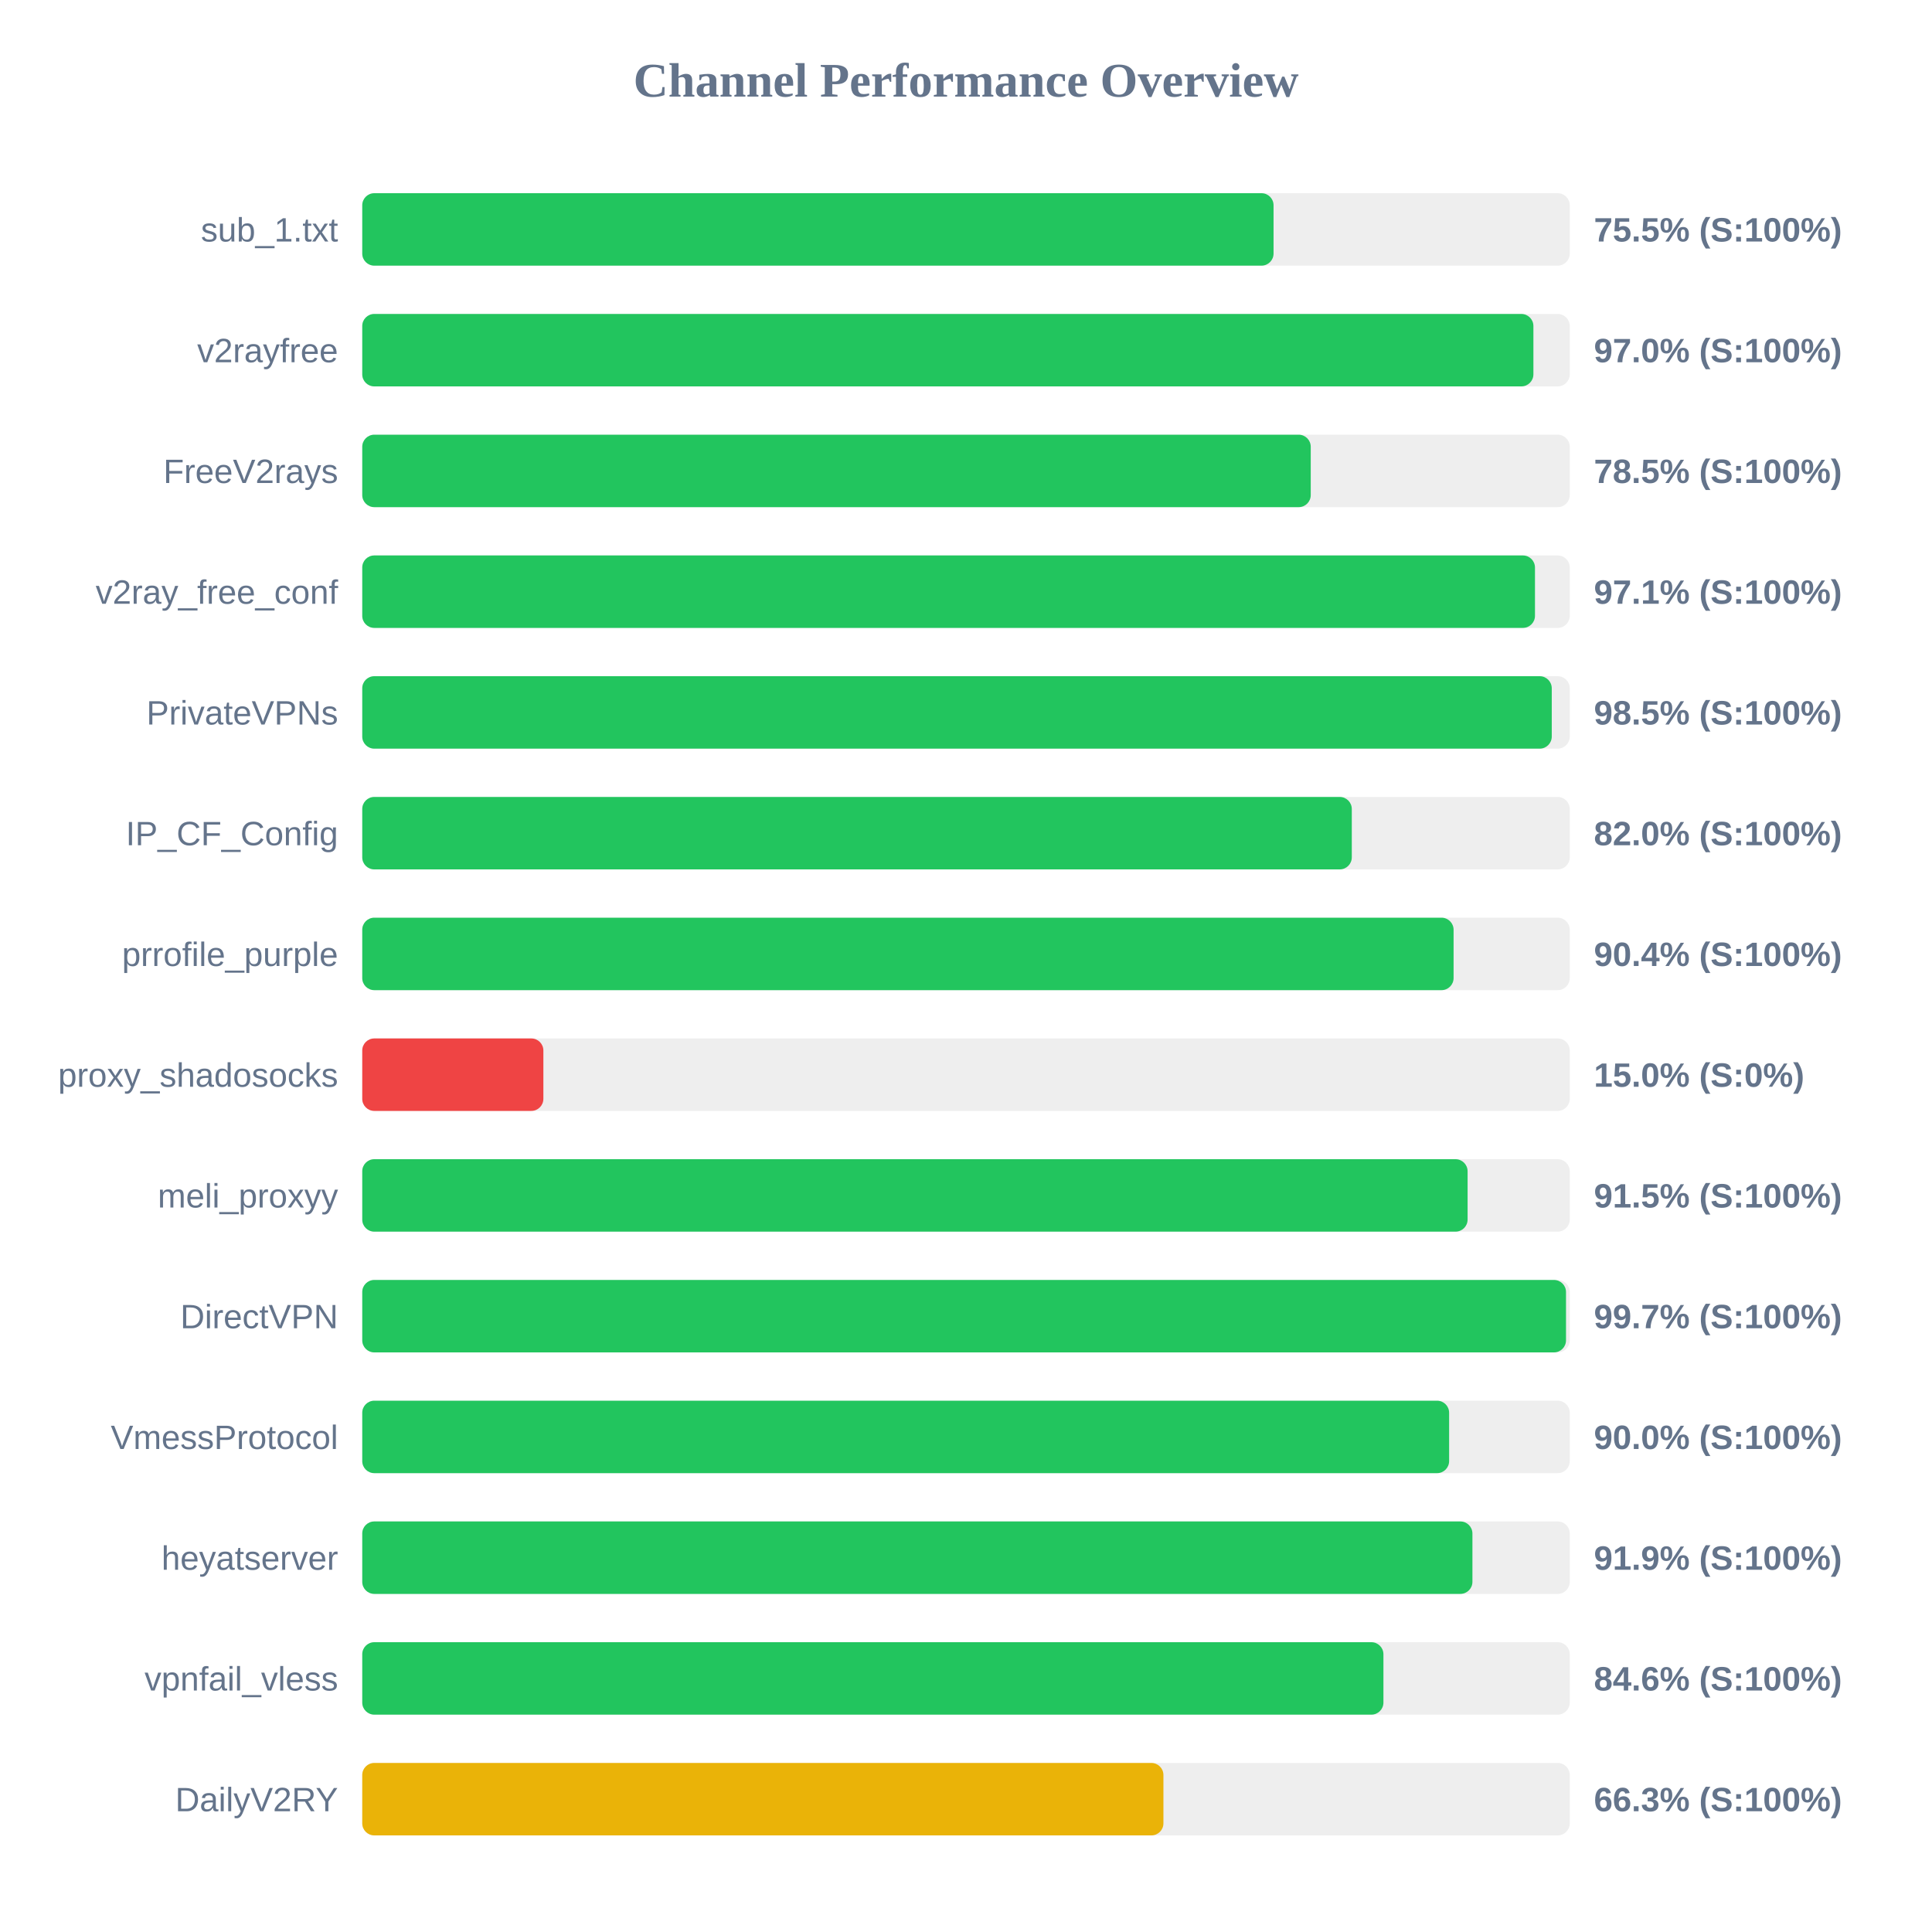
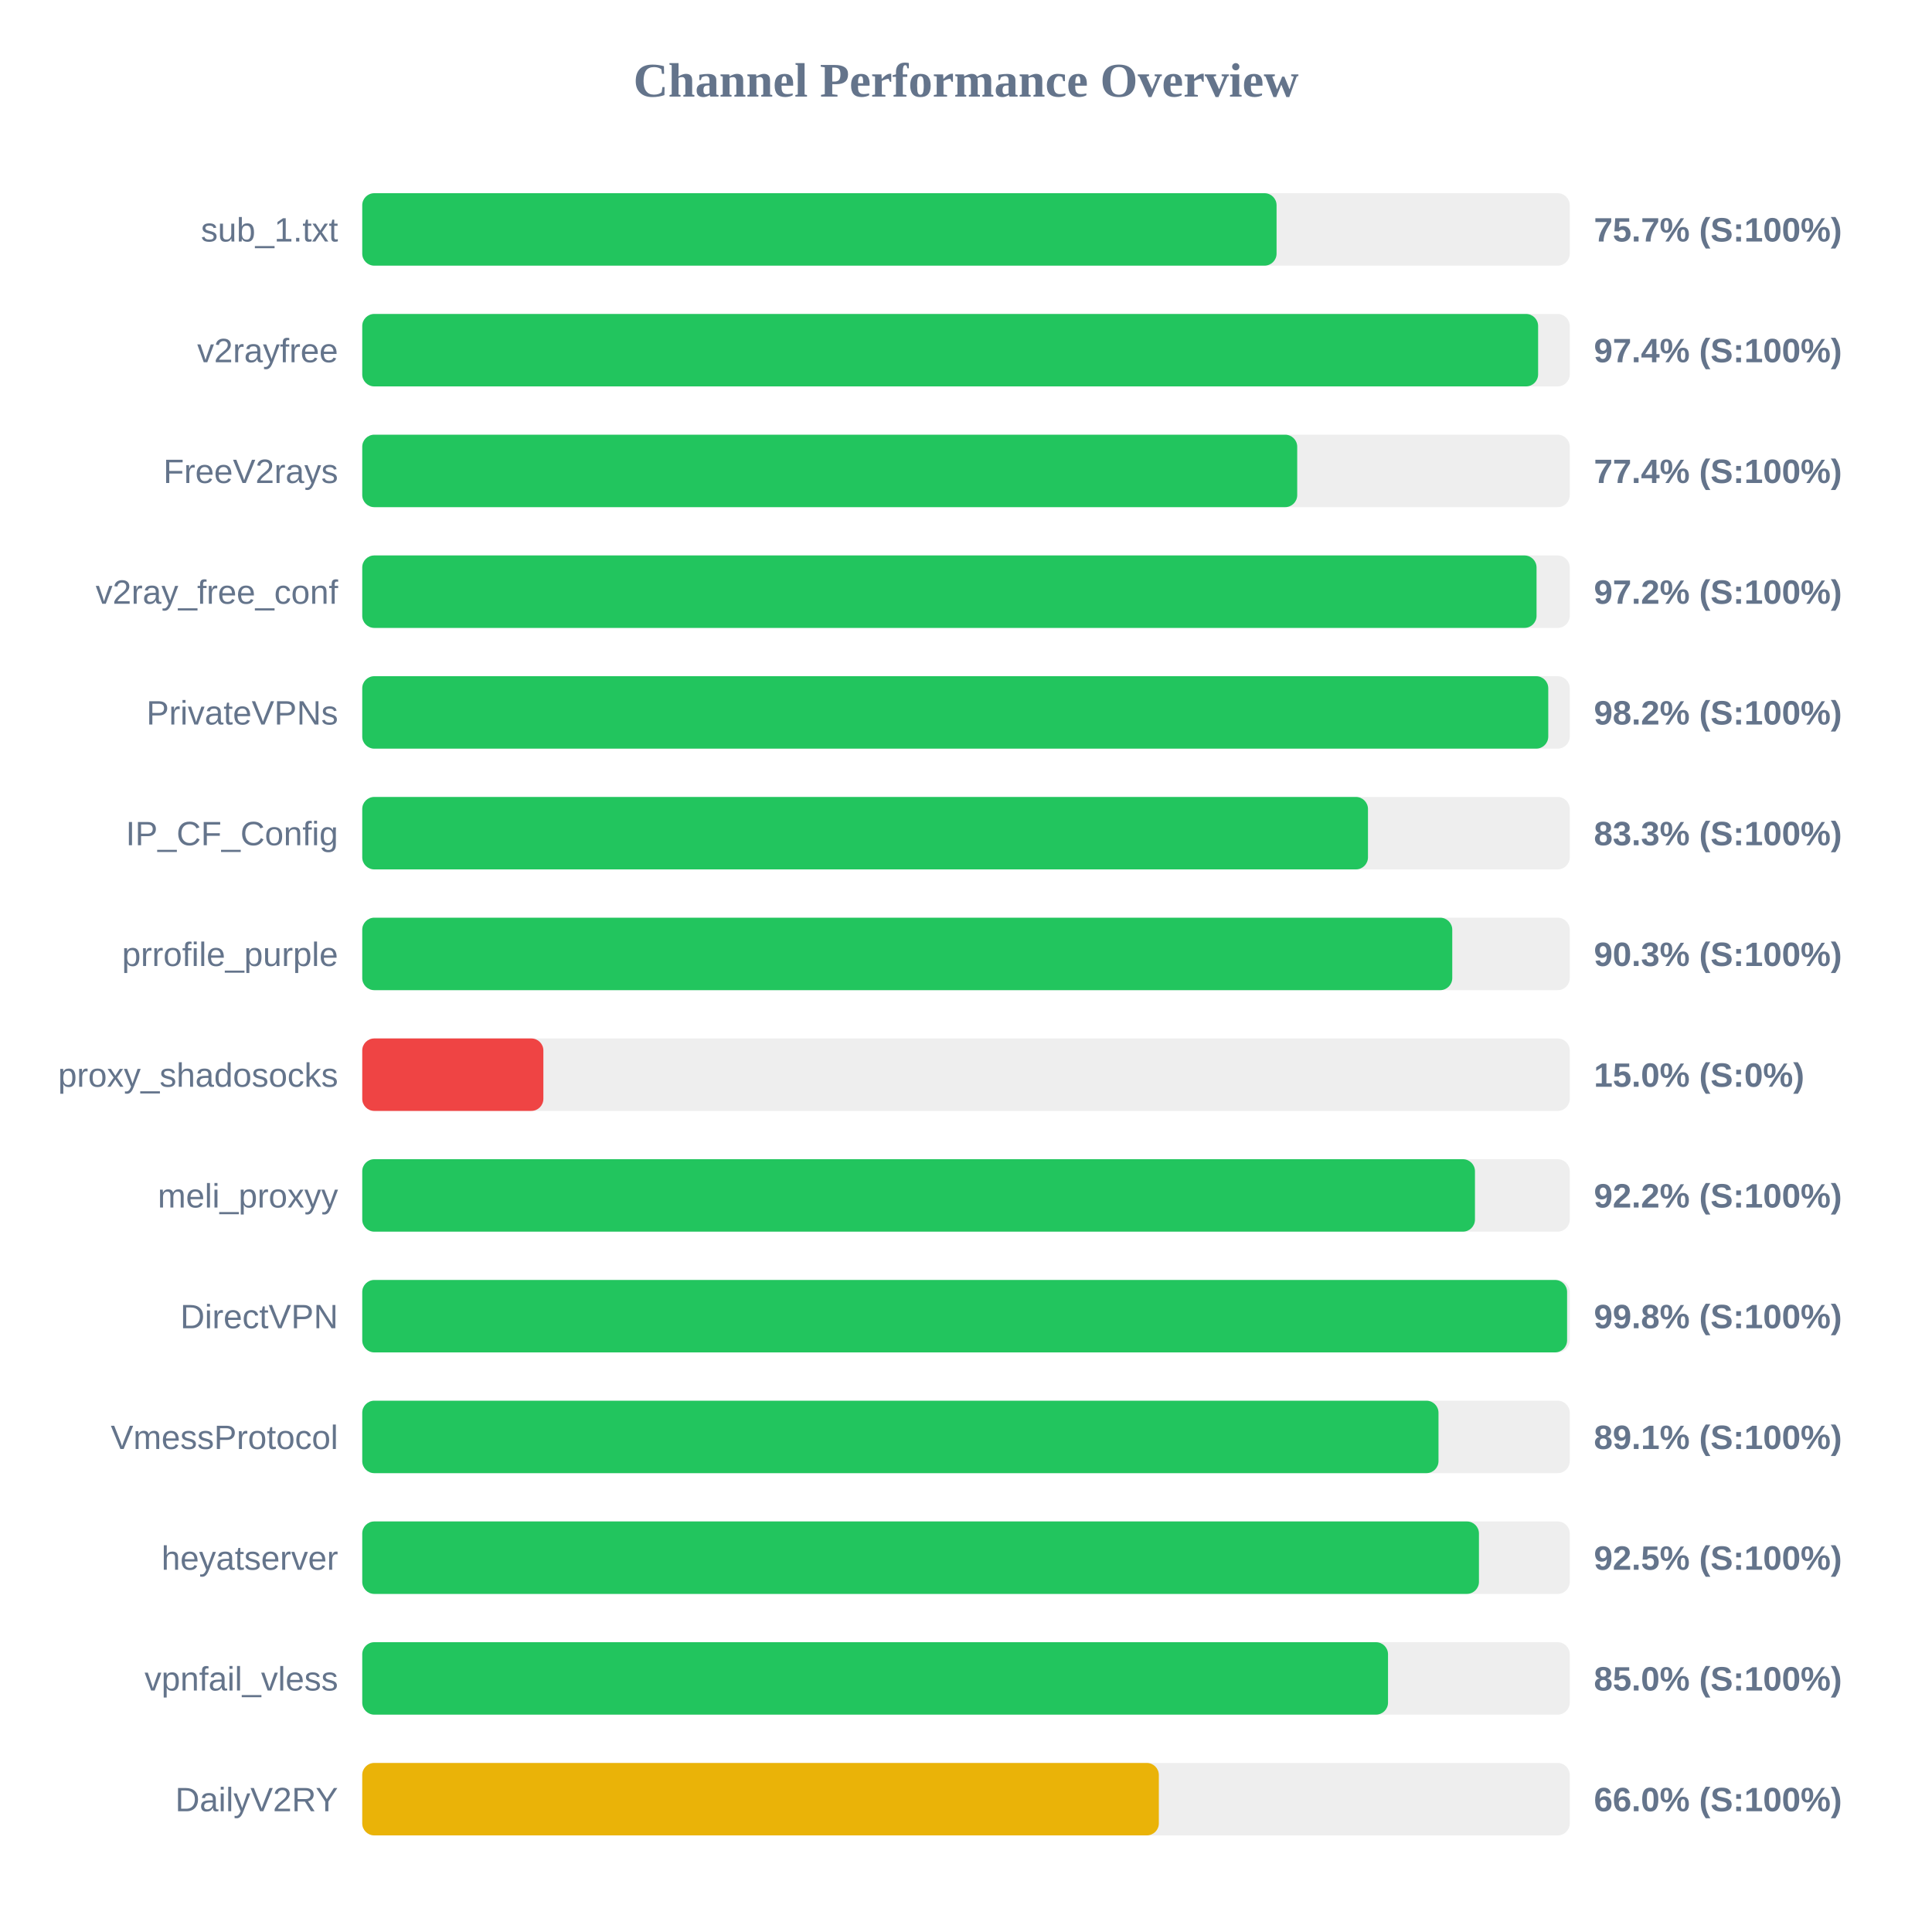
<svg xmlns="http://www.w3.org/2000/svg" width="800" height="800" version="1.1">
  <style>
        .row { font: 14px Arial; fill: #64748b; }
        .score { font: bold 14px Arial; fill: #64748b; }
    </style>
  <text x="400" y="40" text-anchor="middle" font-size="20px" font-weight="bold" fill="#64748b">Channel Performance Overview</text>
  <rect x="150" y="80" width="500" height="30" fill="#eee" rx="5" />
-   <rect x="150" y="80" width="377.35" height="30" fill="#22c55e" rx="5" />
+   <rect x="150" y="80" width="378.6" height="30" fill="#22c55e" rx="5" />
  <text x="140" y="100" text-anchor="end" class="row">sub_1.txt</text>
-   <text x="660" y="100" text-anchor="start" class="score">75.5% (S:100%)</text>
+   <text x="660" y="100" text-anchor="start" class="score">75.7% (S:100%)</text>
  <rect x="150" y="130" width="500" height="30" fill="#eee" rx="5" />
-   <rect x="150" y="130" width="484.95" height="30" fill="#22c55e" rx="5" />
+   <rect x="150" y="130" width="486.9" height="30" fill="#22c55e" rx="5" />
  <text x="140" y="150" text-anchor="end" class="row">v2rayfree</text>
-   <text x="660" y="150" text-anchor="start" class="score">97.0% (S:100%)</text>
+   <text x="660" y="150" text-anchor="start" class="score">97.4% (S:100%)</text>
  <rect x="150" y="180" width="500" height="30" fill="#eee" rx="5" />
-   <rect x="150" y="180" width="392.75" height="30" fill="#22c55e" rx="5" />
+   <rect x="150" y="180" width="387.15" height="30" fill="#22c55e" rx="5" />
  <text x="140" y="200" text-anchor="end" class="row">FreeV2rays</text>
-   <text x="660" y="200" text-anchor="start" class="score">78.5% (S:100%)</text>
+   <text x="660" y="200" text-anchor="start" class="score">77.4% (S:100%)</text>
  <rect x="150" y="230" width="500" height="30" fill="#eee" rx="5" />
-   <rect x="150" y="230" width="485.6" height="30" fill="#22c55e" rx="5" />
+   <rect x="150" y="230" width="486.25" height="30" fill="#22c55e" rx="5" />
  <text x="140" y="250" text-anchor="end" class="row">v2ray_free_conf</text>
-   <text x="660" y="250" text-anchor="start" class="score">97.1% (S:100%)</text>
+   <text x="660" y="250" text-anchor="start" class="score">97.2% (S:100%)</text>
  <rect x="150" y="280" width="500" height="30" fill="#eee" rx="5" />
-   <rect x="150" y="280" width="492.55" height="30" fill="#22c55e" rx="5" />
+   <rect x="150" y="280" width="491.1" height="30" fill="#22c55e" rx="5" />
  <text x="140" y="300" text-anchor="end" class="row">PrivateVPNs</text>
-   <text x="660" y="300" text-anchor="start" class="score">98.5% (S:100%)</text>
+   <text x="660" y="300" text-anchor="start" class="score">98.2% (S:100%)</text>
  <rect x="150" y="330" width="500" height="30" fill="#eee" rx="5" />
-   <rect x="150" y="330" width="409.75" height="30" fill="#22c55e" rx="5" />
+   <rect x="150" y="330" width="416.45" height="30" fill="#22c55e" rx="5" />
  <text x="140" y="350" text-anchor="end" class="row">IP_CF_Config</text>
-   <text x="660" y="350" text-anchor="start" class="score">82.0% (S:100%)</text>
+   <text x="660" y="350" text-anchor="start" class="score">83.3% (S:100%)</text>
  <rect x="150" y="380" width="500" height="30" fill="#eee" rx="5" />
-   <rect x="150" y="380" width="451.9" height="30" fill="#22c55e" rx="5" />
+   <rect x="150" y="380" width="451.35" height="30" fill="#22c55e" rx="5" />
  <text x="140" y="400" text-anchor="end" class="row">prrofile_purple</text>
-   <text x="660" y="400" text-anchor="start" class="score">90.4% (S:100%)</text>
+   <text x="660" y="400" text-anchor="start" class="score">90.3% (S:100%)</text>
  <rect x="150" y="430" width="500" height="30" fill="#eee" rx="5" />
  <rect x="150" y="430" width="75.0" height="30" fill="#ef4444" rx="5" />
  <text x="140" y="450" text-anchor="end" class="row">proxy_shadosocks</text>
  <text x="660" y="450" text-anchor="start" class="score">15.0% (S:0%)</text>
  <rect x="150" y="480" width="500" height="30" fill="#eee" rx="5" />
-   <rect x="150" y="480" width="457.7" height="30" fill="#22c55e" rx="5" />
+   <rect x="150" y="480" width="460.75" height="30" fill="#22c55e" rx="5" />
  <text x="140" y="500" text-anchor="end" class="row">meli_proxyy</text>
-   <text x="660" y="500" text-anchor="start" class="score">91.5% (S:100%)</text>
+   <text x="660" y="500" text-anchor="start" class="score">92.2% (S:100%)</text>
  <rect x="150" y="530" width="500" height="30" fill="#eee" rx="5" />
-   <rect x="150" y="530" width="498.45" height="30" fill="#22c55e" rx="5" />
+   <rect x="150" y="530" width="498.9" height="30" fill="#22c55e" rx="5" />
  <text x="140" y="550" text-anchor="end" class="row">DirectVPN</text>
-   <text x="660" y="550" text-anchor="start" class="score">99.7% (S:100%)</text>
+   <text x="660" y="550" text-anchor="start" class="score">99.8% (S:100%)</text>
  <rect x="150" y="580" width="500" height="30" fill="#eee" rx="5" />
-   <rect x="150" y="580" width="450.05" height="30" fill="#22c55e" rx="5" />
+   <rect x="150" y="580" width="445.65" height="30" fill="#22c55e" rx="5" />
  <text x="140" y="600" text-anchor="end" class="row">VmessProtocol</text>
-   <text x="660" y="600" text-anchor="start" class="score">90.0% (S:100%)</text>
+   <text x="660" y="600" text-anchor="start" class="score">89.1% (S:100%)</text>
  <rect x="150" y="630" width="500" height="30" fill="#eee" rx="5" />
-   <rect x="150" y="630" width="459.7" height="30" fill="#22c55e" rx="5" />
+   <rect x="150" y="630" width="462.4" height="30" fill="#22c55e" rx="5" />
  <text x="140" y="650" text-anchor="end" class="row">heyatserver</text>
-   <text x="660" y="650" text-anchor="start" class="score">91.9% (S:100%)</text>
+   <text x="660" y="650" text-anchor="start" class="score">92.5% (S:100%)</text>
  <rect x="150" y="680" width="500" height="30" fill="#eee" rx="5" />
-   <rect x="150" y="680" width="422.85" height="30" fill="#22c55e" rx="5" />
+   <rect x="150" y="680" width="424.75" height="30" fill="#22c55e" rx="5" />
  <text x="140" y="700" text-anchor="end" class="row">vpnfail_vless</text>
-   <text x="660" y="700" text-anchor="start" class="score">84.6% (S:100%)</text>
+   <text x="660" y="700" text-anchor="start" class="score">85.0% (S:100%)</text>
  <rect x="150" y="730" width="500" height="30" fill="#eee" rx="5" />
-   <rect x="150" y="730" width="331.75" height="30" fill="#eab308" rx="5" />
+   <rect x="150" y="730" width="329.85" height="30" fill="#eab308" rx="5" />
  <text x="140" y="750" text-anchor="end" class="row">DailyV2RY</text>
-   <text x="660" y="750" text-anchor="start" class="score">66.3% (S:100%)</text>
+   <text x="660" y="750" text-anchor="start" class="score">66.0% (S:100%)</text>
</svg>
